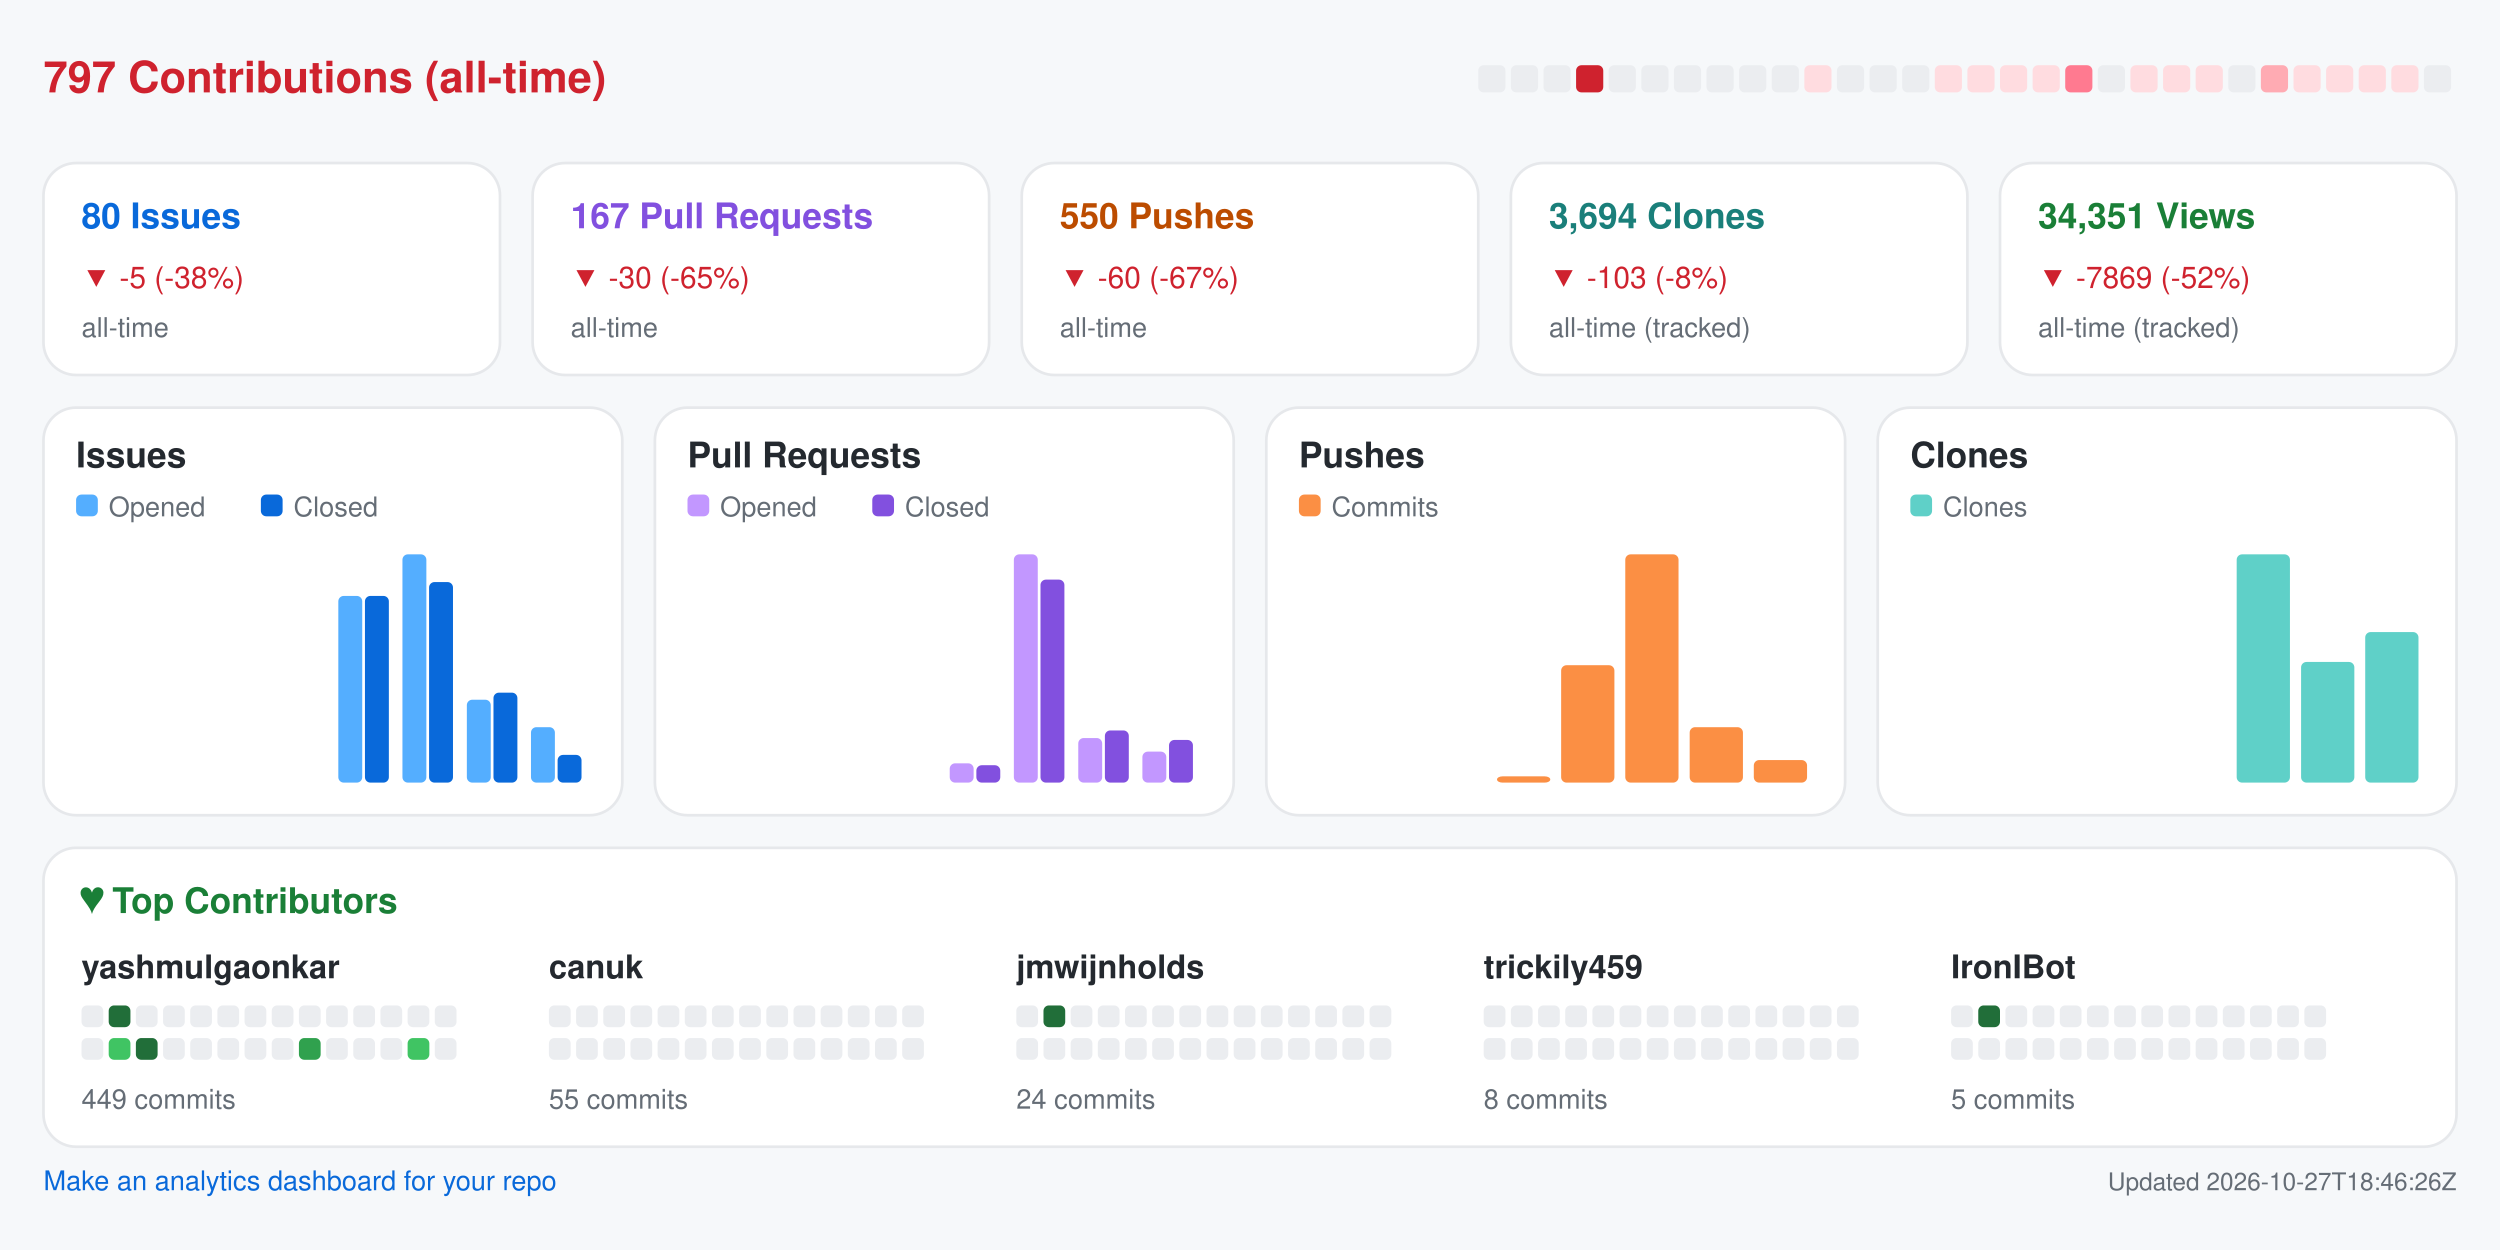
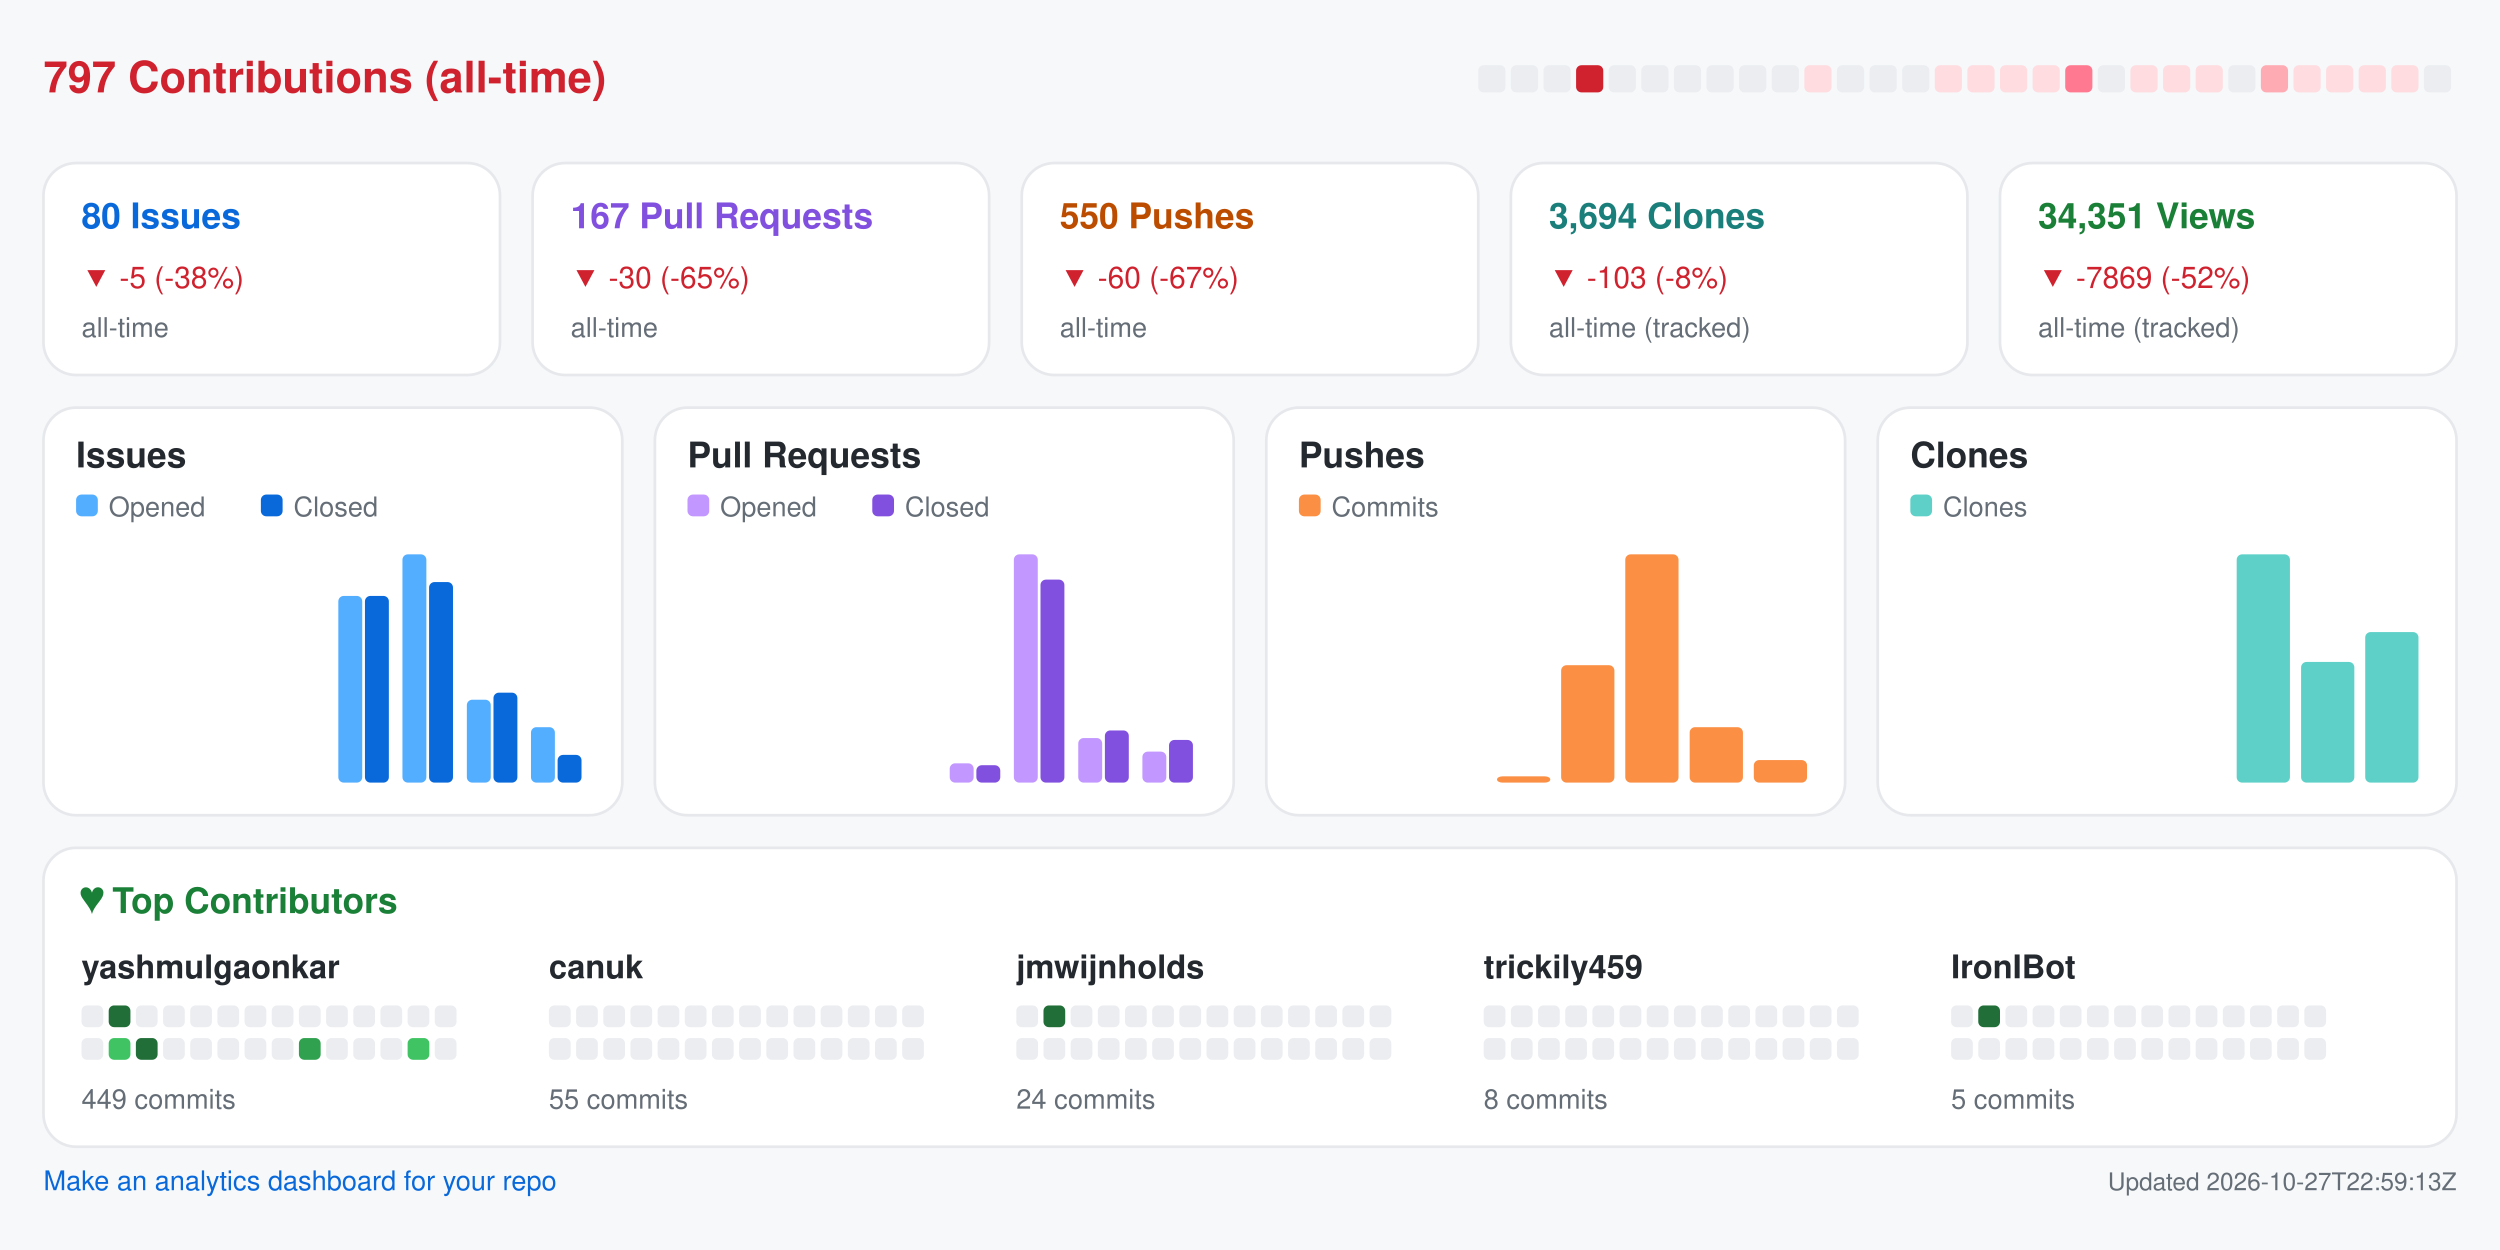
<svg xmlns="http://www.w3.org/2000/svg" width="920" height="460" viewBox="0 0 920 460" role="img" aria-label="Repository analytics for yashmulgaonkar/FlightScnr_Pi">
  <rect x="0.0" y="0.0" width="920.0" height="460.0" rx="0" fill="#f6f8fa" />
  <text x="16.0" y="34.0" fill="#cf222e" font-size="16" font-family="-apple-system,BlinkMacSystemFont,Segoe UI,Helvetica,Arial,sans-serif" font-weight="600" text-anchor="start">797 Contributions (all-time)</text>
  <rect x="544.0" y="24.0" width="10.0" height="10.0" rx="2" fill="#ebedf0" />
  <rect x="556.0" y="24.0" width="10.0" height="10.0" rx="2" fill="#ebedf0" />
  <rect x="568.0" y="24.0" width="10.0" height="10.0" rx="2" fill="#ebedf0" />
  <rect x="580.0" y="24.0" width="10.0" height="10.0" rx="2" fill="#cf222e" />
  <rect x="592.0" y="24.0" width="10.0" height="10.0" rx="2" fill="#ebedf0" />
  <rect x="604.0" y="24.0" width="10.0" height="10.0" rx="2" fill="#ebedf0" />
  <rect x="616.0" y="24.0" width="10.0" height="10.0" rx="2" fill="#ebedf0" />
  <rect x="628.0" y="24.0" width="10.0" height="10.0" rx="2" fill="#ebedf0" />
  <rect x="640.0" y="24.0" width="10.0" height="10.0" rx="2" fill="#ebedf0" />
  <rect x="652.0" y="24.0" width="10.0" height="10.0" rx="2" fill="#ebedf0" />
  <rect x="664.0" y="24.0" width="10.0" height="10.0" rx="2" fill="#ffdce0" />
  <rect x="676.0" y="24.0" width="10.0" height="10.0" rx="2" fill="#ebedf0" />
  <rect x="688.0" y="24.0" width="10.0" height="10.0" rx="2" fill="#ebedf0" />
  <rect x="700.0" y="24.0" width="10.0" height="10.0" rx="2" fill="#ebedf0" />
  <rect x="712.0" y="24.0" width="10.0" height="10.0" rx="2" fill="#ffdce0" />
  <rect x="724.0" y="24.0" width="10.0" height="10.0" rx="2" fill="#ffdce0" />
  <rect x="736.0" y="24.0" width="10.0" height="10.0" rx="2" fill="#ffdce0" />
  <rect x="748.0" y="24.0" width="10.0" height="10.0" rx="2" fill="#ffdce0" />
  <rect x="760.0" y="24.0" width="10.0" height="10.0" rx="2" fill="#ff7a90" />
  <rect x="772.0" y="24.0" width="10.0" height="10.0" rx="2" fill="#ebedf0" />
  <rect x="784.0" y="24.0" width="10.0" height="10.0" rx="2" fill="#ffdce0" />
  <rect x="796.0" y="24.0" width="10.0" height="10.0" rx="2" fill="#ffdce0" />
  <rect x="808.0" y="24.0" width="10.0" height="10.0" rx="2" fill="#ffdce0" />
  <rect x="820.0" y="24.0" width="10.0" height="10.0" rx="2" fill="#ebedf0" />
  <rect x="832.0" y="24.0" width="10.0" height="10.0" rx="2" fill="#ffabb3" />
  <rect x="844.0" y="24.0" width="10.0" height="10.0" rx="2" fill="#ffdce0" />
  <rect x="856.0" y="24.0" width="10.0" height="10.0" rx="2" fill="#ffdce0" />
  <rect x="868.0" y="24.0" width="10.0" height="10.0" rx="2" fill="#ffdce0" />
  <rect x="880.0" y="24.0" width="10.0" height="10.0" rx="2" fill="#ffdce0" />
  <rect x="892.0" y="24.0" width="10.0" height="10.0" rx="2" fill="#ebedf0" />
  <rect x="16.0" y="60.0" width="168.0" height="78.0" rx="12" fill="#ffffff" stroke="#e6e8eb" />
  <text x="30.0" y="84.0" fill="#0969da" font-size="13" font-family="-apple-system,BlinkMacSystemFont,Segoe UI,Helvetica,Arial,sans-serif" font-weight="600" text-anchor="start">80 Issues</text>
  <text x="30.0" y="106.0" fill="#cf222e" font-size="11" font-family="-apple-system,BlinkMacSystemFont,Segoe UI,Helvetica,Arial,sans-serif" font-weight="400" text-anchor="start">▼ -5 (-38%)</text>
  <text x="30.0" y="124.0" fill="#656d76" font-size="10" font-family="-apple-system,BlinkMacSystemFont,Segoe UI,Helvetica,Arial,sans-serif" font-weight="400" text-anchor="start">all-time</text>
  <rect x="196.0" y="60.0" width="168.0" height="78.0" rx="12" fill="#ffffff" stroke="#e6e8eb" />
  <text x="210.0" y="84.0" fill="#8250df" font-size="13" font-family="-apple-system,BlinkMacSystemFont,Segoe UI,Helvetica,Arial,sans-serif" font-weight="600" text-anchor="start">167 Pull Requests</text>
  <text x="210.0" y="106.0" fill="#cf222e" font-size="11" font-family="-apple-system,BlinkMacSystemFont,Segoe UI,Helvetica,Arial,sans-serif" font-weight="400" text-anchor="start">▼ -30 (-65%)</text>
  <text x="210.0" y="124.0" fill="#656d76" font-size="10" font-family="-apple-system,BlinkMacSystemFont,Segoe UI,Helvetica,Arial,sans-serif" font-weight="400" text-anchor="start">all-time</text>
  <rect x="376.0" y="60.0" width="168.0" height="78.0" rx="12" fill="#ffffff" stroke="#e6e8eb" />
  <text x="390.0" y="84.0" fill="#bc4c00" font-size="13" font-family="-apple-system,BlinkMacSystemFont,Segoe UI,Helvetica,Arial,sans-serif" font-weight="600" text-anchor="start">550 Pushes</text>
  <text x="390.0" y="106.0" fill="#cf222e" font-size="11" font-family="-apple-system,BlinkMacSystemFont,Segoe UI,Helvetica,Arial,sans-serif" font-weight="400" text-anchor="start">▼ -60 (-67%)</text>
  <text x="390.0" y="124.0" fill="#656d76" font-size="10" font-family="-apple-system,BlinkMacSystemFont,Segoe UI,Helvetica,Arial,sans-serif" font-weight="400" text-anchor="start">all-time</text>
  <rect x="556.0" y="60.0" width="168.0" height="78.0" rx="12" fill="#ffffff" stroke="#e6e8eb" />
  <text x="570.0" y="84.0" fill="#1a7f7a" font-size="13" font-family="-apple-system,BlinkMacSystemFont,Segoe UI,Helvetica,Arial,sans-serif" font-weight="600" text-anchor="start">3,694 Clones</text>
  <text x="570.0" y="106.0" fill="#cf222e" font-size="11" font-family="-apple-system,BlinkMacSystemFont,Segoe UI,Helvetica,Arial,sans-serif" font-weight="400" text-anchor="start">▼ -103 (-8%)</text>
  <text x="570.0" y="124.0" fill="#656d76" font-size="10" font-family="-apple-system,BlinkMacSystemFont,Segoe UI,Helvetica,Arial,sans-serif" font-weight="400" text-anchor="start">all-time (tracked)</text>
  <rect x="736.0" y="60.0" width="168.0" height="78.0" rx="12" fill="#ffffff" stroke="#e6e8eb" />
  <text x="750.0" y="84.0" fill="#1a7f37" font-size="13" font-family="-apple-system,BlinkMacSystemFont,Segoe UI,Helvetica,Arial,sans-serif" font-weight="600" text-anchor="start">34,351 Views</text>
  <text x="750.0" y="106.0" fill="#cf222e" font-size="11" font-family="-apple-system,BlinkMacSystemFont,Segoe UI,Helvetica,Arial,sans-serif" font-weight="400" text-anchor="start">▼ -7869 (-52%)</text>
  <text x="750.0" y="124.0" fill="#656d76" font-size="10" font-family="-apple-system,BlinkMacSystemFont,Segoe UI,Helvetica,Arial,sans-serif" font-weight="400" text-anchor="start">all-time (tracked)</text>
  <rect x="16.0" y="150.0" width="213.0" height="150.0" rx="12" fill="#ffffff" stroke="#e6e8eb" />
  <text x="28.0" y="172.0" fill="#24292f" font-size="13" font-family="-apple-system,BlinkMacSystemFont,Segoe UI,Helvetica,Arial,sans-serif" font-weight="600" text-anchor="start">Issues</text>
  <rect x="28.0" y="182.0" width="8.0" height="8.0" rx="2" fill="#54aeff" />
  <text x="40.0" y="190.0" fill="#656d76" font-size="10" font-family="-apple-system,BlinkMacSystemFont,Segoe UI,Helvetica,Arial,sans-serif" font-weight="400" text-anchor="start">Opened</text>
  <rect x="96.0" y="182.0" width="8.0" height="8.0" rx="2" fill="#0969da" />
  <text x="108.0" y="190.0" fill="#656d76" font-size="10" font-family="-apple-system,BlinkMacSystemFont,Segoe UI,Helvetica,Arial,sans-serif" font-weight="400" text-anchor="start">Closed</text>
  <rect x="30.0" y="288.0" width="8.8" height="0.0" rx="2" fill="#54aeff" />
  <rect x="39.8" y="288.0" width="8.8" height="0.0" rx="2" fill="#0969da" />
  <rect x="53.6" y="288.0" width="8.8" height="0.0" rx="2" fill="#54aeff" />
  <rect x="63.4" y="288.0" width="8.8" height="0.0" rx="2" fill="#0969da" />
  <rect x="77.2" y="288.0" width="8.8" height="0.0" rx="2" fill="#54aeff" />
  <rect x="87.1" y="288.0" width="8.8" height="0.0" rx="2" fill="#0969da" />
  <rect x="100.9" y="288.0" width="8.8" height="0.0" rx="2" fill="#54aeff" />
  <rect x="110.7" y="288.0" width="8.8" height="0.0" rx="2" fill="#0969da" />
  <rect x="124.5" y="219.3" width="8.8" height="68.7" rx="2" fill="#54aeff" />
  <rect x="134.3" y="219.3" width="8.8" height="68.7" rx="2" fill="#0969da" />
  <rect x="148.1" y="204.0" width="8.8" height="84.0" rx="2" fill="#54aeff" />
  <rect x="157.9" y="214.2" width="8.8" height="73.8" rx="2" fill="#0969da" />
  <rect x="171.8" y="257.5" width="8.8" height="30.5" rx="2" fill="#54aeff" />
  <rect x="181.6" y="254.9" width="8.8" height="33.1" rx="2" fill="#0969da" />
  <rect x="195.4" y="267.6" width="8.8" height="20.4" rx="2" fill="#54aeff" />
  <rect x="205.2" y="277.8" width="8.8" height="10.2" rx="2" fill="#0969da" />
  <rect x="241.0" y="150.0" width="213.0" height="150.0" rx="12" fill="#ffffff" stroke="#e6e8eb" />
  <text x="253.0" y="172.0" fill="#24292f" font-size="13" font-family="-apple-system,BlinkMacSystemFont,Segoe UI,Helvetica,Arial,sans-serif" font-weight="600" text-anchor="start">Pull Requests</text>
  <rect x="253.0" y="182.0" width="8.0" height="8.0" rx="2" fill="#c297ff" />
  <text x="265.0" y="190.0" fill="#656d76" font-size="10" font-family="-apple-system,BlinkMacSystemFont,Segoe UI,Helvetica,Arial,sans-serif" font-weight="400" text-anchor="start">Opened</text>
  <rect x="321.0" y="182.0" width="8.0" height="8.0" rx="2" fill="#8250df" />
  <text x="333.0" y="190.0" fill="#656d76" font-size="10" font-family="-apple-system,BlinkMacSystemFont,Segoe UI,Helvetica,Arial,sans-serif" font-weight="400" text-anchor="start">Closed</text>
  <rect x="255.0" y="288.0" width="8.8" height="0.0" rx="2" fill="#c297ff" />
  <rect x="264.8" y="288.0" width="8.8" height="0.0" rx="2" fill="#8250df" />
  <rect x="278.6" y="288.0" width="8.8" height="0.0" rx="2" fill="#c297ff" />
  <rect x="288.4" y="288.0" width="8.8" height="0.0" rx="2" fill="#8250df" />
  <rect x="302.2" y="288.0" width="8.8" height="0.0" rx="2" fill="#c297ff" />
  <rect x="312.1" y="288.0" width="8.8" height="0.0" rx="2" fill="#8250df" />
  <rect x="325.9" y="288.0" width="8.8" height="0.0" rx="2" fill="#c297ff" />
  <rect x="335.7" y="288.0" width="8.8" height="0.0" rx="2" fill="#8250df" />
  <rect x="349.5" y="280.9" width="8.8" height="7.1" rx="2" fill="#c297ff" />
  <rect x="359.3" y="281.6" width="8.8" height="6.4" rx="2" fill="#8250df" />
  <rect x="373.1" y="204.0" width="8.8" height="84.0" rx="2" fill="#c297ff" />
  <rect x="382.9" y="213.3" width="8.8" height="74.7" rx="2" fill="#8250df" />
  <rect x="396.8" y="271.6" width="8.8" height="16.4" rx="2" fill="#c297ff" />
  <rect x="406.6" y="268.8" width="8.8" height="19.2" rx="2" fill="#8250df" />
  <rect x="420.4" y="276.6" width="8.8" height="11.4" rx="2" fill="#c297ff" />
  <rect x="430.2" y="272.3" width="8.8" height="15.7" rx="2" fill="#8250df" />
  <rect x="466.0" y="150.0" width="213.0" height="150.0" rx="12" fill="#ffffff" stroke="#e6e8eb" />
  <text x="478.0" y="172.0" fill="#24292f" font-size="13" font-family="-apple-system,BlinkMacSystemFont,Segoe UI,Helvetica,Arial,sans-serif" font-weight="600" text-anchor="start">Pushes</text>
  <rect x="478.0" y="182.0" width="8.0" height="8.0" rx="2" fill="#fb8f44" />
  <text x="490.0" y="190.0" fill="#656d76" font-size="10" font-family="-apple-system,BlinkMacSystemFont,Segoe UI,Helvetica,Arial,sans-serif" font-weight="400" text-anchor="start">Commits</text>
  <rect x="480.0" y="288.0" width="19.6" height="0.0" rx="2" fill="#fb8f44" />
  <rect x="503.6" y="288.0" width="19.6" height="0.0" rx="2" fill="#fb8f44" />
  <rect x="527.2" y="288.0" width="19.6" height="0.0" rx="2" fill="#fb8f44" />
  <rect x="550.9" y="285.7" width="19.6" height="2.3" rx="2" fill="#fb8f44" />
  <rect x="574.5" y="244.8" width="19.6" height="43.2" rx="2" fill="#fb8f44" />
  <rect x="598.1" y="204.0" width="19.6" height="84.0" rx="2" fill="#fb8f44" />
  <rect x="621.8" y="267.6" width="19.6" height="20.4" rx="2" fill="#fb8f44" />
  <rect x="645.4" y="279.7" width="19.6" height="8.3" rx="2" fill="#fb8f44" />
  <rect x="691.0" y="150.0" width="213.0" height="150.0" rx="12" fill="#ffffff" stroke="#e6e8eb" />
  <text x="703.0" y="172.0" fill="#24292f" font-size="13" font-family="-apple-system,BlinkMacSystemFont,Segoe UI,Helvetica,Arial,sans-serif" font-weight="600" text-anchor="start">Clones</text>
  <rect x="703.0" y="182.0" width="8.0" height="8.0" rx="2" fill="#5fd0c8" />
  <text x="715.0" y="190.0" fill="#656d76" font-size="10" font-family="-apple-system,BlinkMacSystemFont,Segoe UI,Helvetica,Arial,sans-serif" font-weight="400" text-anchor="start">Clones</text>
  <rect x="705.0" y="288.0" width="19.6" height="0.0" rx="2" fill="#5fd0c8" />
  <rect x="728.6" y="288.0" width="19.6" height="0.0" rx="2" fill="#5fd0c8" />
  <rect x="752.2" y="288.0" width="19.6" height="0.0" rx="2" fill="#5fd0c8" />
  <rect x="775.9" y="288.0" width="19.6" height="0.0" rx="2" fill="#5fd0c8" />
  <rect x="799.5" y="288.0" width="19.6" height="0.0" rx="2" fill="#5fd0c8" />
  <rect x="823.1" y="204.0" width="19.6" height="84.0" rx="2" fill="#5fd0c8" />
  <rect x="846.8" y="243.6" width="19.6" height="44.4" rx="2" fill="#5fd0c8" />
  <rect x="870.4" y="232.6" width="19.6" height="55.4" rx="2" fill="#5fd0c8" />
  <rect x="16.0" y="312.0" width="888.0" height="110.0" rx="12" fill="#ffffff" stroke="#e6e8eb" />
  <text x="30.0" y="336.0" fill="#1a7f37" font-size="13" font-family="-apple-system,BlinkMacSystemFont,Segoe UI,Helvetica,Arial,sans-serif" font-weight="600" text-anchor="start">♥  Top Contributors</text>
  <text x="30.0" y="360.0" fill="#24292f" font-size="12" font-family="-apple-system,BlinkMacSystemFont,Segoe UI,Helvetica,Arial,sans-serif" font-weight="600" text-anchor="start">yashmulgaonkar</text>
  <rect x="30.0" y="370.0" width="8.0" height="8.0" rx="2" fill="#ebedf0" />
  <rect x="40.0" y="370.0" width="8.0" height="8.0" rx="2" fill="#216e39" />
  <rect x="50.0" y="370.0" width="8.0" height="8.0" rx="2" fill="#ebedf0" />
  <rect x="60.0" y="370.0" width="8.0" height="8.0" rx="2" fill="#ebedf0" />
  <rect x="70.0" y="370.0" width="8.0" height="8.0" rx="2" fill="#ebedf0" />
  <rect x="80.0" y="370.0" width="8.0" height="8.0" rx="2" fill="#ebedf0" />
  <rect x="90.0" y="370.0" width="8.0" height="8.0" rx="2" fill="#ebedf0" />
  <rect x="100.0" y="370.0" width="8.0" height="8.0" rx="2" fill="#ebedf0" />
  <rect x="110.0" y="370.0" width="8.0" height="8.0" rx="2" fill="#ebedf0" />
  <rect x="120.0" y="370.0" width="8.0" height="8.0" rx="2" fill="#ebedf0" />
  <rect x="130.0" y="370.0" width="8.0" height="8.0" rx="2" fill="#ebedf0" />
  <rect x="140.0" y="370.0" width="8.0" height="8.0" rx="2" fill="#ebedf0" />
  <rect x="150.0" y="370.0" width="8.0" height="8.0" rx="2" fill="#ebedf0" />
  <rect x="160.0" y="370.0" width="8.0" height="8.0" rx="2" fill="#ebedf0" />
  <rect x="30.0" y="382.0" width="8.0" height="8.0" rx="2" fill="#ebedf0" />
  <rect x="40.0" y="382.0" width="8.0" height="8.0" rx="2" fill="#40c463" />
  <rect x="50.0" y="382.0" width="8.0" height="8.0" rx="2" fill="#216e39" />
  <rect x="60.0" y="382.0" width="8.0" height="8.0" rx="2" fill="#ebedf0" />
  <rect x="70.0" y="382.0" width="8.0" height="8.0" rx="2" fill="#ebedf0" />
  <rect x="80.0" y="382.0" width="8.0" height="8.0" rx="2" fill="#ebedf0" />
  <rect x="90.0" y="382.0" width="8.0" height="8.0" rx="2" fill="#ebedf0" />
  <rect x="100.0" y="382.0" width="8.0" height="8.0" rx="2" fill="#ebedf0" />
  <rect x="110.0" y="382.0" width="8.0" height="8.0" rx="2" fill="#30a14e" />
  <rect x="120.0" y="382.0" width="8.0" height="8.0" rx="2" fill="#ebedf0" />
  <rect x="130.0" y="382.0" width="8.0" height="8.0" rx="2" fill="#ebedf0" />
  <rect x="140.0" y="382.0" width="8.0" height="8.0" rx="2" fill="#ebedf0" />
  <rect x="150.0" y="382.0" width="8.0" height="8.0" rx="2" fill="#40c463" />
  <rect x="160.0" y="382.0" width="8.0" height="8.0" rx="2" fill="#ebedf0" />
  <text x="30.0" y="408.0" fill="#656d76" font-size="10" font-family="-apple-system,BlinkMacSystemFont,Segoe UI,Helvetica,Arial,sans-serif" font-weight="400" text-anchor="start">449 commits</text>
  <text x="202.0" y="360.0" fill="#24292f" font-size="12" font-family="-apple-system,BlinkMacSystemFont,Segoe UI,Helvetica,Arial,sans-serif" font-weight="600" text-anchor="start">canuk</text>
  <rect x="202.0" y="370.0" width="8.0" height="8.0" rx="2" fill="#ebedf0" />
  <rect x="212.0" y="370.0" width="8.0" height="8.0" rx="2" fill="#ebedf0" />
  <rect x="222.0" y="370.0" width="8.0" height="8.0" rx="2" fill="#ebedf0" />
  <rect x="232.0" y="370.0" width="8.0" height="8.0" rx="2" fill="#ebedf0" />
  <rect x="242.0" y="370.0" width="8.0" height="8.0" rx="2" fill="#ebedf0" />
  <rect x="252.0" y="370.0" width="8.0" height="8.0" rx="2" fill="#ebedf0" />
  <rect x="262.0" y="370.0" width="8.0" height="8.0" rx="2" fill="#ebedf0" />
  <rect x="272.0" y="370.0" width="8.0" height="8.0" rx="2" fill="#ebedf0" />
  <rect x="282.0" y="370.0" width="8.0" height="8.0" rx="2" fill="#ebedf0" />
  <rect x="292.0" y="370.0" width="8.0" height="8.0" rx="2" fill="#ebedf0" />
  <rect x="302.0" y="370.0" width="8.0" height="8.0" rx="2" fill="#ebedf0" />
  <rect x="312.0" y="370.0" width="8.0" height="8.0" rx="2" fill="#ebedf0" />
  <rect x="322.0" y="370.0" width="8.0" height="8.0" rx="2" fill="#ebedf0" />
  <rect x="332.0" y="370.0" width="8.0" height="8.0" rx="2" fill="#ebedf0" />
  <rect x="202.0" y="382.0" width="8.0" height="8.0" rx="2" fill="#ebedf0" />
  <rect x="212.0" y="382.0" width="8.0" height="8.0" rx="2" fill="#ebedf0" />
  <rect x="222.0" y="382.0" width="8.0" height="8.0" rx="2" fill="#ebedf0" />
  <rect x="232.0" y="382.0" width="8.0" height="8.0" rx="2" fill="#ebedf0" />
  <rect x="242.0" y="382.0" width="8.0" height="8.0" rx="2" fill="#ebedf0" />
  <rect x="252.0" y="382.0" width="8.0" height="8.0" rx="2" fill="#ebedf0" />
  <rect x="262.0" y="382.0" width="8.0" height="8.0" rx="2" fill="#ebedf0" />
  <rect x="272.0" y="382.0" width="8.0" height="8.0" rx="2" fill="#ebedf0" />
  <rect x="282.0" y="382.0" width="8.0" height="8.0" rx="2" fill="#ebedf0" />
  <rect x="292.0" y="382.0" width="8.0" height="8.0" rx="2" fill="#ebedf0" />
  <rect x="302.0" y="382.0" width="8.0" height="8.0" rx="2" fill="#ebedf0" />
  <rect x="312.0" y="382.0" width="8.0" height="8.0" rx="2" fill="#ebedf0" />
  <rect x="322.0" y="382.0" width="8.0" height="8.0" rx="2" fill="#ebedf0" />
  <rect x="332.0" y="382.0" width="8.0" height="8.0" rx="2" fill="#ebedf0" />
  <text x="202.0" y="408.0" fill="#656d76" font-size="10" font-family="-apple-system,BlinkMacSystemFont,Segoe UI,Helvetica,Arial,sans-serif" font-weight="400" text-anchor="start">55 commits</text>
  <text x="374.0" y="360.0" fill="#24292f" font-size="12" font-family="-apple-system,BlinkMacSystemFont,Segoe UI,Helvetica,Arial,sans-serif" font-weight="600" text-anchor="start">jmwijnholds</text>
  <rect x="374.0" y="370.0" width="8.0" height="8.0" rx="2" fill="#ebedf0" />
  <rect x="384.0" y="370.0" width="8.0" height="8.0" rx="2" fill="#216e39" />
  <rect x="394.0" y="370.0" width="8.0" height="8.0" rx="2" fill="#ebedf0" />
  <rect x="404.0" y="370.0" width="8.0" height="8.0" rx="2" fill="#ebedf0" />
  <rect x="414.0" y="370.0" width="8.0" height="8.0" rx="2" fill="#ebedf0" />
  <rect x="424.0" y="370.0" width="8.0" height="8.0" rx="2" fill="#ebedf0" />
  <rect x="434.0" y="370.0" width="8.0" height="8.0" rx="2" fill="#ebedf0" />
  <rect x="444.0" y="370.0" width="8.0" height="8.0" rx="2" fill="#ebedf0" />
  <rect x="454.0" y="370.0" width="8.0" height="8.0" rx="2" fill="#ebedf0" />
  <rect x="464.0" y="370.0" width="8.0" height="8.0" rx="2" fill="#ebedf0" />
  <rect x="474.0" y="370.0" width="8.0" height="8.0" rx="2" fill="#ebedf0" />
  <rect x="484.0" y="370.0" width="8.0" height="8.0" rx="2" fill="#ebedf0" />
  <rect x="494.0" y="370.0" width="8.0" height="8.0" rx="2" fill="#ebedf0" />
  <rect x="504.0" y="370.0" width="8.0" height="8.0" rx="2" fill="#ebedf0" />
  <rect x="374.0" y="382.0" width="8.0" height="8.0" rx="2" fill="#ebedf0" />
  <rect x="384.0" y="382.0" width="8.0" height="8.0" rx="2" fill="#ebedf0" />
  <rect x="394.0" y="382.0" width="8.0" height="8.0" rx="2" fill="#ebedf0" />
  <rect x="404.0" y="382.0" width="8.0" height="8.0" rx="2" fill="#ebedf0" />
  <rect x="414.0" y="382.0" width="8.0" height="8.0" rx="2" fill="#ebedf0" />
  <rect x="424.0" y="382.0" width="8.0" height="8.0" rx="2" fill="#ebedf0" />
  <rect x="434.0" y="382.0" width="8.0" height="8.0" rx="2" fill="#ebedf0" />
  <rect x="444.0" y="382.0" width="8.0" height="8.0" rx="2" fill="#ebedf0" />
  <rect x="454.0" y="382.0" width="8.0" height="8.0" rx="2" fill="#ebedf0" />
  <rect x="464.0" y="382.0" width="8.0" height="8.0" rx="2" fill="#ebedf0" />
  <rect x="474.0" y="382.0" width="8.0" height="8.0" rx="2" fill="#ebedf0" />
  <rect x="484.0" y="382.0" width="8.0" height="8.0" rx="2" fill="#ebedf0" />
  <rect x="494.0" y="382.0" width="8.0" height="8.0" rx="2" fill="#ebedf0" />
  <rect x="504.0" y="382.0" width="8.0" height="8.0" rx="2" fill="#ebedf0" />
  <text x="374.0" y="408.0" fill="#656d76" font-size="10" font-family="-apple-system,BlinkMacSystemFont,Segoe UI,Helvetica,Arial,sans-serif" font-weight="400" text-anchor="start">24 commits</text>
  <text x="546.0" y="360.0" fill="#24292f" font-size="12" font-family="-apple-system,BlinkMacSystemFont,Segoe UI,Helvetica,Arial,sans-serif" font-weight="600" text-anchor="start">trickily459</text>
  <rect x="546.0" y="370.0" width="8.0" height="8.0" rx="2" fill="#ebedf0" />
  <rect x="556.0" y="370.0" width="8.0" height="8.0" rx="2" fill="#ebedf0" />
  <rect x="566.0" y="370.0" width="8.0" height="8.0" rx="2" fill="#ebedf0" />
  <rect x="576.0" y="370.0" width="8.0" height="8.0" rx="2" fill="#ebedf0" />
  <rect x="586.0" y="370.0" width="8.0" height="8.0" rx="2" fill="#ebedf0" />
  <rect x="596.0" y="370.0" width="8.0" height="8.0" rx="2" fill="#ebedf0" />
  <rect x="606.0" y="370.0" width="8.0" height="8.0" rx="2" fill="#ebedf0" />
  <rect x="616.0" y="370.0" width="8.0" height="8.0" rx="2" fill="#ebedf0" />
  <rect x="626.0" y="370.0" width="8.0" height="8.0" rx="2" fill="#ebedf0" />
  <rect x="636.0" y="370.0" width="8.0" height="8.0" rx="2" fill="#ebedf0" />
  <rect x="646.0" y="370.0" width="8.0" height="8.0" rx="2" fill="#ebedf0" />
  <rect x="656.0" y="370.0" width="8.0" height="8.0" rx="2" fill="#ebedf0" />
  <rect x="666.0" y="370.0" width="8.0" height="8.0" rx="2" fill="#ebedf0" />
  <rect x="676.0" y="370.0" width="8.0" height="8.0" rx="2" fill="#ebedf0" />
  <rect x="546.0" y="382.0" width="8.0" height="8.0" rx="2" fill="#ebedf0" />
  <rect x="556.0" y="382.0" width="8.0" height="8.0" rx="2" fill="#ebedf0" />
  <rect x="566.0" y="382.0" width="8.0" height="8.0" rx="2" fill="#ebedf0" />
  <rect x="576.0" y="382.0" width="8.0" height="8.0" rx="2" fill="#ebedf0" />
  <rect x="586.0" y="382.0" width="8.0" height="8.0" rx="2" fill="#ebedf0" />
  <rect x="596.0" y="382.0" width="8.0" height="8.0" rx="2" fill="#ebedf0" />
  <rect x="606.0" y="382.0" width="8.0" height="8.0" rx="2" fill="#ebedf0" />
  <rect x="616.0" y="382.0" width="8.0" height="8.0" rx="2" fill="#ebedf0" />
  <rect x="626.0" y="382.0" width="8.0" height="8.0" rx="2" fill="#ebedf0" />
  <rect x="636.0" y="382.0" width="8.0" height="8.0" rx="2" fill="#ebedf0" />
  <rect x="646.0" y="382.0" width="8.0" height="8.0" rx="2" fill="#ebedf0" />
  <rect x="656.0" y="382.0" width="8.0" height="8.0" rx="2" fill="#ebedf0" />
  <rect x="666.0" y="382.0" width="8.0" height="8.0" rx="2" fill="#ebedf0" />
  <rect x="676.0" y="382.0" width="8.0" height="8.0" rx="2" fill="#ebedf0" />
  <text x="546.0" y="408.0" fill="#656d76" font-size="10" font-family="-apple-system,BlinkMacSystemFont,Segoe UI,Helvetica,Arial,sans-serif" font-weight="400" text-anchor="start">8 commits</text>
  <text x="718.0" y="360.0" fill="#24292f" font-size="12" font-family="-apple-system,BlinkMacSystemFont,Segoe UI,Helvetica,Arial,sans-serif" font-weight="600" text-anchor="start">IronIBot</text>
  <rect x="718.0" y="370.0" width="8.0" height="8.0" rx="2" fill="#ebedf0" />
  <rect x="728.0" y="370.0" width="8.0" height="8.0" rx="2" fill="#216e39" />
  <rect x="738.0" y="370.0" width="8.0" height="8.0" rx="2" fill="#ebedf0" />
  <rect x="748.0" y="370.0" width="8.0" height="8.0" rx="2" fill="#ebedf0" />
  <rect x="758.0" y="370.0" width="8.0" height="8.0" rx="2" fill="#ebedf0" />
  <rect x="768.0" y="370.0" width="8.0" height="8.0" rx="2" fill="#ebedf0" />
  <rect x="778.0" y="370.0" width="8.0" height="8.0" rx="2" fill="#ebedf0" />
  <rect x="788.0" y="370.0" width="8.0" height="8.0" rx="2" fill="#ebedf0" />
  <rect x="798.0" y="370.0" width="8.0" height="8.0" rx="2" fill="#ebedf0" />
  <rect x="808.0" y="370.0" width="8.0" height="8.0" rx="2" fill="#ebedf0" />
  <rect x="818.0" y="370.0" width="8.0" height="8.0" rx="2" fill="#ebedf0" />
  <rect x="828.0" y="370.0" width="8.0" height="8.0" rx="2" fill="#ebedf0" />
  <rect x="838.0" y="370.0" width="8.0" height="8.0" rx="2" fill="#ebedf0" />
  <rect x="848.0" y="370.0" width="8.0" height="8.0" rx="2" fill="#ebedf0" />
  <rect x="718.0" y="382.0" width="8.0" height="8.0" rx="2" fill="#ebedf0" />
  <rect x="728.0" y="382.0" width="8.0" height="8.0" rx="2" fill="#ebedf0" />
  <rect x="738.0" y="382.0" width="8.0" height="8.0" rx="2" fill="#ebedf0" />
  <rect x="748.0" y="382.0" width="8.0" height="8.0" rx="2" fill="#ebedf0" />
  <rect x="758.0" y="382.0" width="8.0" height="8.0" rx="2" fill="#ebedf0" />
  <rect x="768.0" y="382.0" width="8.0" height="8.0" rx="2" fill="#ebedf0" />
  <rect x="778.0" y="382.0" width="8.0" height="8.0" rx="2" fill="#ebedf0" />
  <rect x="788.0" y="382.0" width="8.0" height="8.0" rx="2" fill="#ebedf0" />
  <rect x="798.0" y="382.0" width="8.0" height="8.0" rx="2" fill="#ebedf0" />
  <rect x="808.0" y="382.0" width="8.0" height="8.0" rx="2" fill="#ebedf0" />
  <rect x="818.0" y="382.0" width="8.0" height="8.0" rx="2" fill="#ebedf0" />
  <rect x="828.0" y="382.0" width="8.0" height="8.0" rx="2" fill="#ebedf0" />
  <rect x="838.0" y="382.0" width="8.0" height="8.0" rx="2" fill="#ebedf0" />
  <rect x="848.0" y="382.0" width="8.0" height="8.0" rx="2" fill="#ebedf0" />
  <text x="718.0" y="408.0" fill="#656d76" font-size="10" font-family="-apple-system,BlinkMacSystemFont,Segoe UI,Helvetica,Arial,sans-serif" font-weight="400" text-anchor="start">5 commits</text>
  <a href="https://github.com/yashmulgaonkar/repo-analytics" target="_blank" rel="noopener noreferrer">
    <text x="16.0" y="438.0" fill="#0969da" font-size="10" font-family="-apple-system,BlinkMacSystemFont,Segoe UI,Helvetica,Arial,sans-serif" font-weight="400" text-anchor="start">Make an analytics dashboard for your repo</text>
  </a>
-   <text x="904.0" y="438.0" fill="#656d76" font-size="9" font-family="-apple-system,BlinkMacSystemFont,Segoe UI,Helvetica,Arial,sans-serif" font-weight="400" text-anchor="end">Updated 2026-10-27T18:46:26Z</text>
+   <text x="904.0" y="438.0" fill="#656d76" font-size="9" font-family="-apple-system,BlinkMacSystemFont,Segoe UI,Helvetica,Arial,sans-serif" font-weight="400" text-anchor="end">Updated 2026-10-27T22:59:13Z</text>
</svg>
